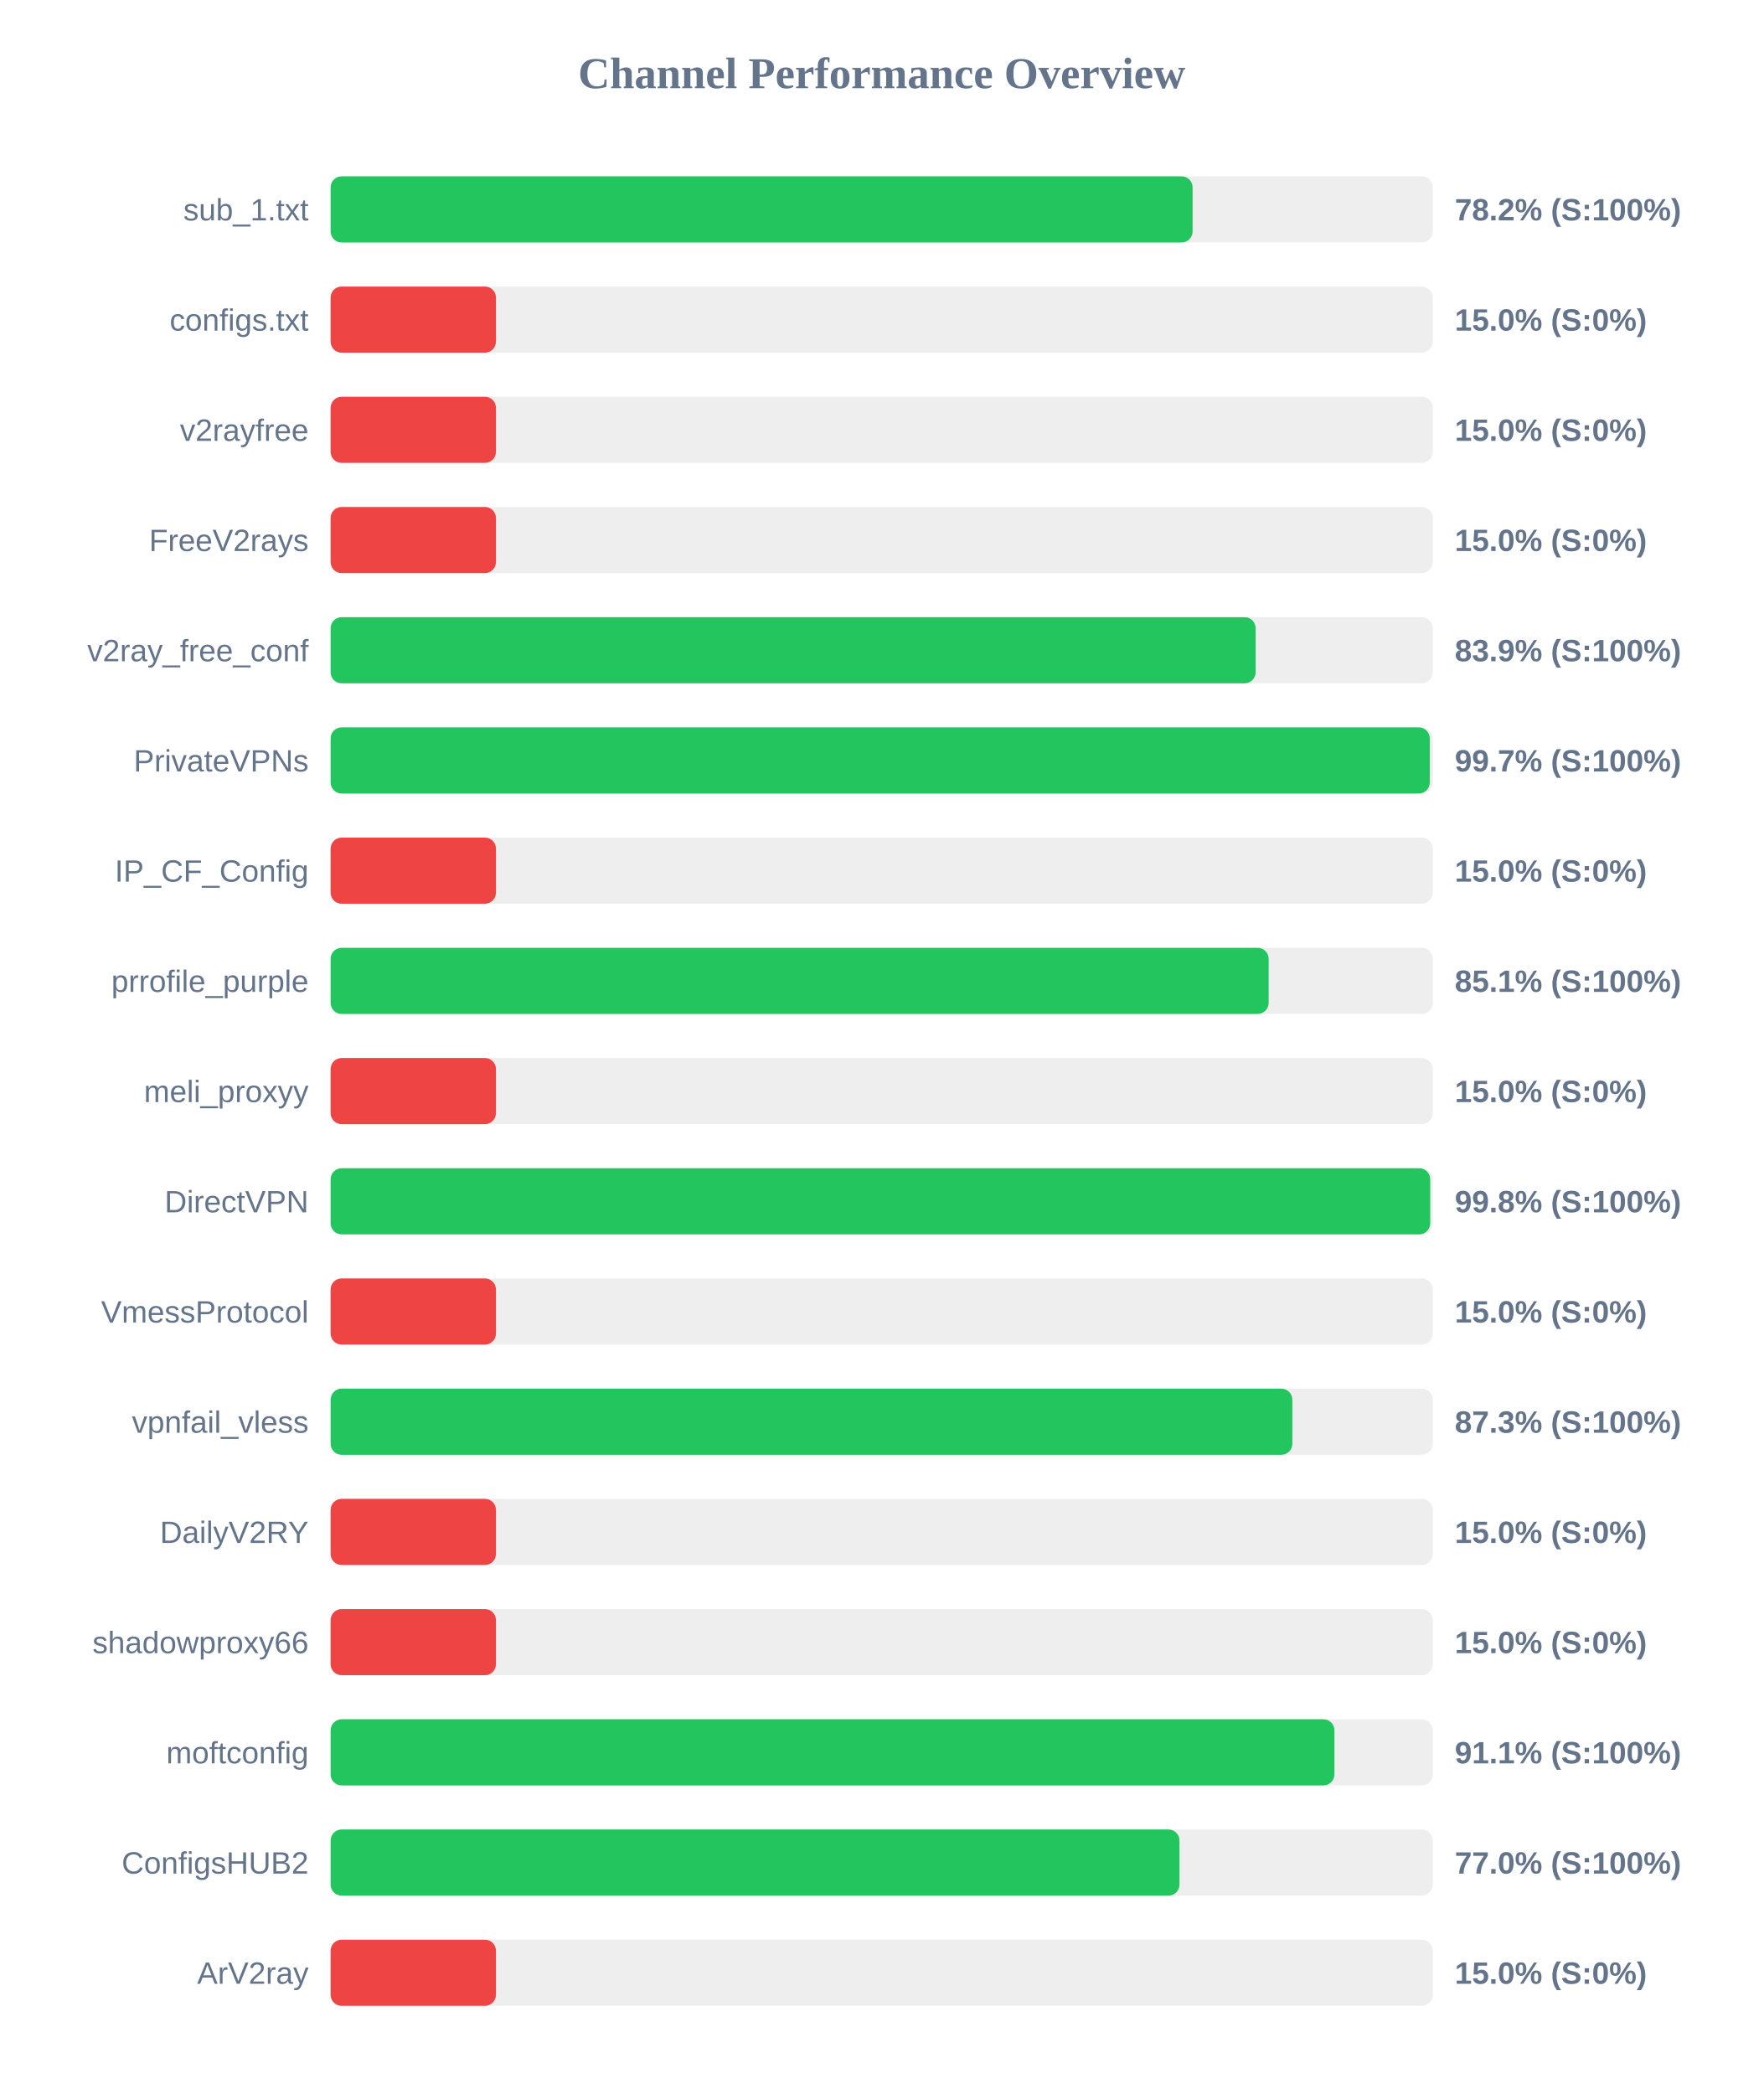
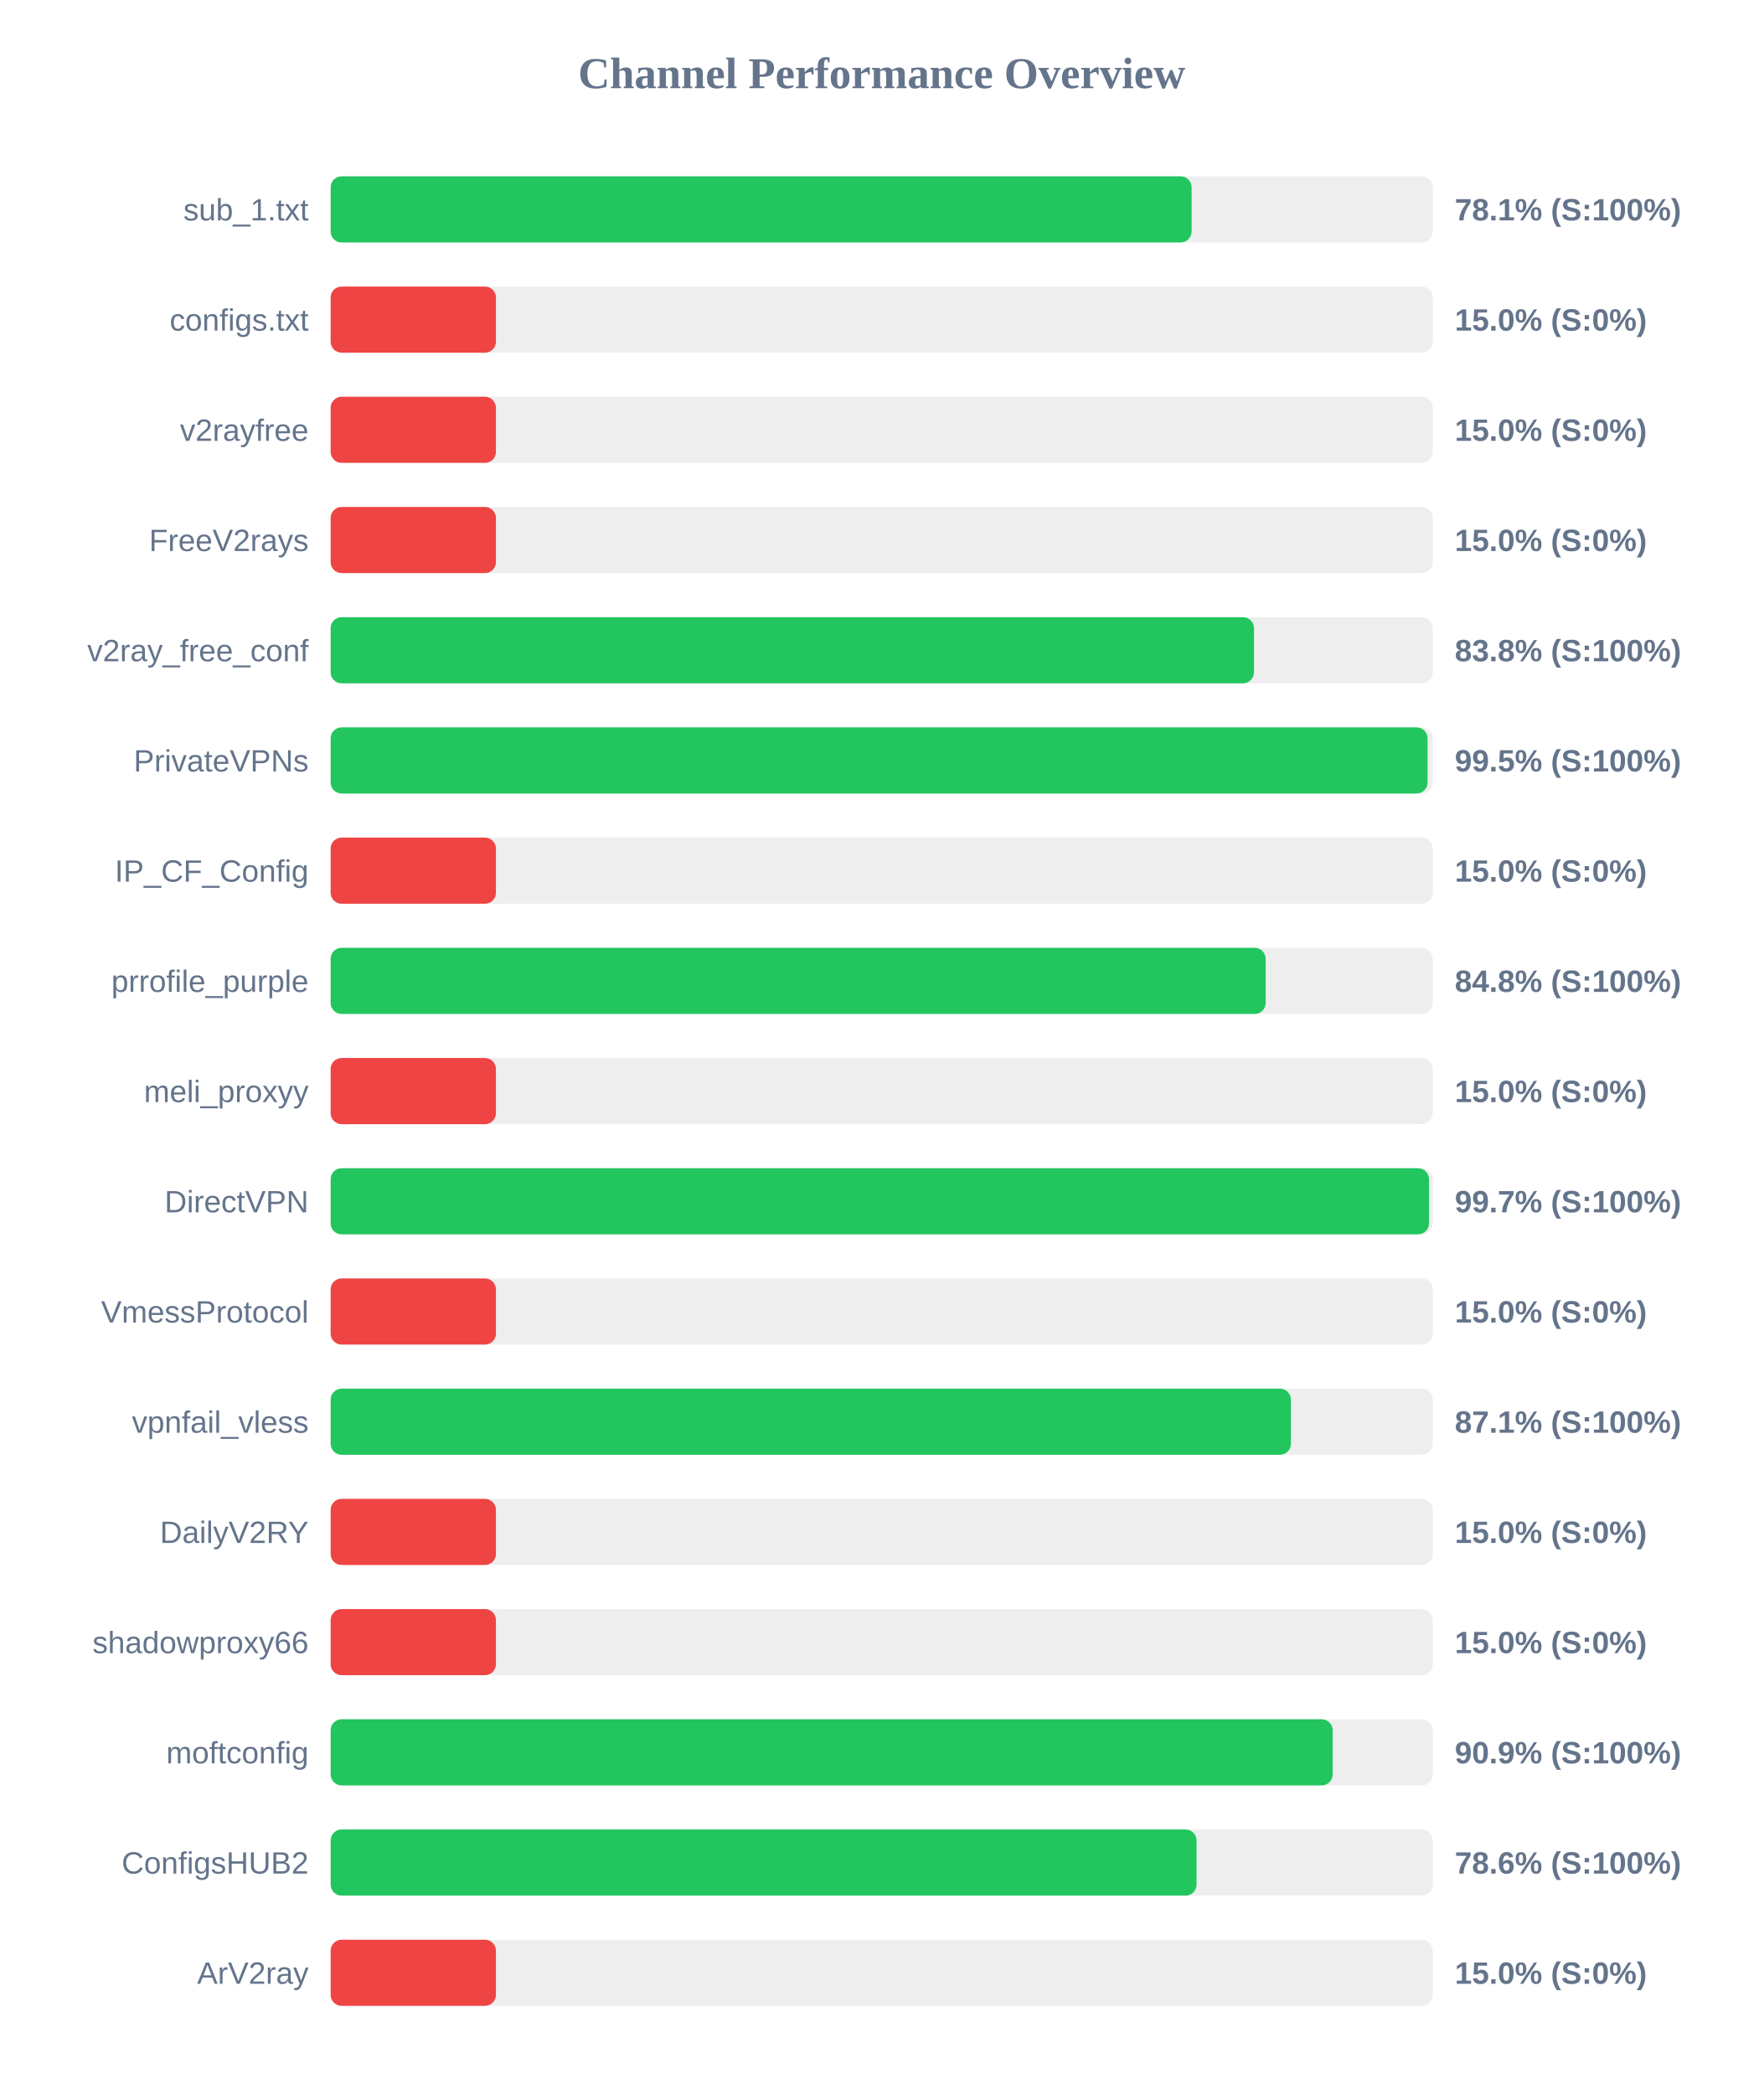
<svg xmlns="http://www.w3.org/2000/svg" width="800" height="950" version="1.1">
  <style>
        .row { font: 14px Arial; fill: #64748b; }
        .score { font: bold 14px Arial; fill: #64748b; }
    </style>
  <text x="400" y="40" text-anchor="middle" font-size="20px" font-weight="bold" fill="#64748b">Channel Performance Overview</text>
  <rect x="150" y="80" width="500" height="30" fill="#eee" rx="5" />
-   <rect x="150" y="80" width="391.05" height="30" fill="#22c55e" rx="5" />
+   <rect x="150" y="80" width="390.6" height="30" fill="#22c55e" rx="5" />
  <text x="140" y="100" text-anchor="end" class="row">sub_1.txt</text>
-   <text x="660" y="100" text-anchor="start" class="score">78.2% (S:100%)</text>
+   <text x="660" y="100" text-anchor="start" class="score">78.1% (S:100%)</text>
  <rect x="150" y="130" width="500" height="30" fill="#eee" rx="5" />
  <rect x="150" y="130" width="75.0" height="30" fill="#ef4444" rx="5" />
  <text x="140" y="150" text-anchor="end" class="row">configs.txt</text>
  <text x="660" y="150" text-anchor="start" class="score">15.0% (S:0%)</text>
  <rect x="150" y="180" width="500" height="30" fill="#eee" rx="5" />
  <rect x="150" y="180" width="75.0" height="30" fill="#ef4444" rx="5" />
  <text x="140" y="200" text-anchor="end" class="row">v2rayfree</text>
  <text x="660" y="200" text-anchor="start" class="score">15.0% (S:0%)</text>
  <rect x="150" y="230" width="500" height="30" fill="#eee" rx="5" />
  <rect x="150" y="230" width="75.0" height="30" fill="#ef4444" rx="5" />
  <text x="140" y="250" text-anchor="end" class="row">FreeV2rays</text>
  <text x="660" y="250" text-anchor="start" class="score">15.0% (S:0%)</text>
  <rect x="150" y="280" width="500" height="30" fill="#eee" rx="5" />
-   <rect x="150" y="280" width="419.65" height="30" fill="#22c55e" rx="5" />
+   <rect x="150" y="280" width="418.9" height="30" fill="#22c55e" rx="5" />
  <text x="140" y="300" text-anchor="end" class="row">v2ray_free_conf</text>
-   <text x="660" y="300" text-anchor="start" class="score">83.9% (S:100%)</text>
+   <text x="660" y="300" text-anchor="start" class="score">83.8% (S:100%)</text>
  <rect x="150" y="330" width="500" height="30" fill="#eee" rx="5" />
-   <rect x="150" y="330" width="498.65" height="30" fill="#22c55e" rx="5" />
+   <rect x="150" y="330" width="497.65" height="30" fill="#22c55e" rx="5" />
  <text x="140" y="350" text-anchor="end" class="row">PrivateVPNs</text>
-   <text x="660" y="350" text-anchor="start" class="score">99.7% (S:100%)</text>
+   <text x="660" y="350" text-anchor="start" class="score">99.5% (S:100%)</text>
  <rect x="150" y="380" width="500" height="30" fill="#eee" rx="5" />
  <rect x="150" y="380" width="75.0" height="30" fill="#ef4444" rx="5" />
  <text x="140" y="400" text-anchor="end" class="row">IP_CF_Config</text>
  <text x="660" y="400" text-anchor="start" class="score">15.0% (S:0%)</text>
  <rect x="150" y="430" width="500" height="30" fill="#eee" rx="5" />
-   <rect x="150" y="430" width="425.55" height="30" fill="#22c55e" rx="5" />
+   <rect x="150" y="430" width="424.2" height="30" fill="#22c55e" rx="5" />
  <text x="140" y="450" text-anchor="end" class="row">prrofile_purple</text>
-   <text x="660" y="450" text-anchor="start" class="score">85.1% (S:100%)</text>
+   <text x="660" y="450" text-anchor="start" class="score">84.8% (S:100%)</text>
  <rect x="150" y="480" width="500" height="30" fill="#eee" rx="5" />
  <rect x="150" y="480" width="75.0" height="30" fill="#ef4444" rx="5" />
  <text x="140" y="500" text-anchor="end" class="row">meli_proxyy</text>
  <text x="660" y="500" text-anchor="start" class="score">15.0% (S:0%)</text>
  <rect x="150" y="530" width="500" height="30" fill="#eee" rx="5" />
-   <rect x="150" y="530" width="498.85" height="30" fill="#22c55e" rx="5" />
+   <rect x="150" y="530" width="498.3" height="30" fill="#22c55e" rx="5" />
  <text x="140" y="550" text-anchor="end" class="row">DirectVPN</text>
-   <text x="660" y="550" text-anchor="start" class="score">99.8% (S:100%)</text>
+   <text x="660" y="550" text-anchor="start" class="score">99.7% (S:100%)</text>
  <rect x="150" y="580" width="500" height="30" fill="#eee" rx="5" />
  <rect x="150" y="580" width="75.0" height="30" fill="#ef4444" rx="5" />
  <text x="140" y="600" text-anchor="end" class="row">VmessProtocol</text>
  <text x="660" y="600" text-anchor="start" class="score">15.0% (S:0%)</text>
  <rect x="150" y="630" width="500" height="30" fill="#eee" rx="5" />
-   <rect x="150" y="630" width="436.3" height="30" fill="#22c55e" rx="5" />
+   <rect x="150" y="630" width="435.65" height="30" fill="#22c55e" rx="5" />
  <text x="140" y="650" text-anchor="end" class="row">vpnfail_vless</text>
-   <text x="660" y="650" text-anchor="start" class="score">87.3% (S:100%)</text>
+   <text x="660" y="650" text-anchor="start" class="score">87.1% (S:100%)</text>
  <rect x="150" y="680" width="500" height="30" fill="#eee" rx="5" />
  <rect x="150" y="680" width="75.0" height="30" fill="#ef4444" rx="5" />
  <text x="140" y="700" text-anchor="end" class="row">DailyV2RY</text>
  <text x="660" y="700" text-anchor="start" class="score">15.0% (S:0%)</text>
  <rect x="150" y="730" width="500" height="30" fill="#eee" rx="5" />
  <rect x="150" y="730" width="75.0" height="30" fill="#ef4444" rx="5" />
  <text x="140" y="750" text-anchor="end" class="row">shadowproxy66</text>
  <text x="660" y="750" text-anchor="start" class="score">15.0% (S:0%)</text>
  <rect x="150" y="780" width="500" height="30" fill="#eee" rx="5" />
-   <rect x="150" y="780" width="455.4" height="30" fill="#22c55e" rx="5" />
+   <rect x="150" y="780" width="454.6" height="30" fill="#22c55e" rx="5" />
  <text x="140" y="800" text-anchor="end" class="row">moftconfig</text>
-   <text x="660" y="800" text-anchor="start" class="score">91.1% (S:100%)</text>
+   <text x="660" y="800" text-anchor="start" class="score">90.9% (S:100%)</text>
  <rect x="150" y="830" width="500" height="30" fill="#eee" rx="5" />
-   <rect x="150" y="830" width="385.1" height="30" fill="#22c55e" rx="5" />
+   <rect x="150" y="830" width="392.85" height="30" fill="#22c55e" rx="5" />
  <text x="140" y="850" text-anchor="end" class="row">ConfigsHUB2</text>
-   <text x="660" y="850" text-anchor="start" class="score">77.0% (S:100%)</text>
+   <text x="660" y="850" text-anchor="start" class="score">78.6% (S:100%)</text>
  <rect x="150" y="880" width="500" height="30" fill="#eee" rx="5" />
  <rect x="150" y="880" width="75.0" height="30" fill="#ef4444" rx="5" />
  <text x="140" y="900" text-anchor="end" class="row">ArV2ray</text>
  <text x="660" y="900" text-anchor="start" class="score">15.0% (S:0%)</text>
</svg>
